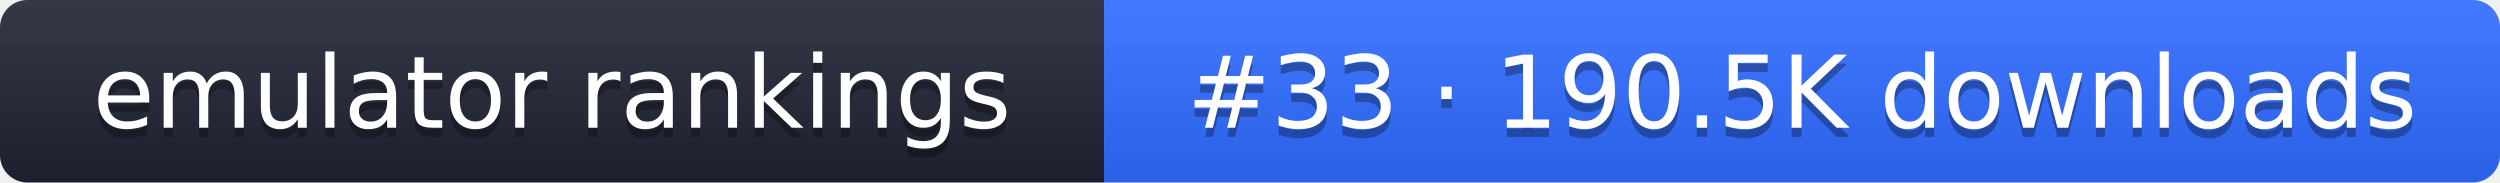
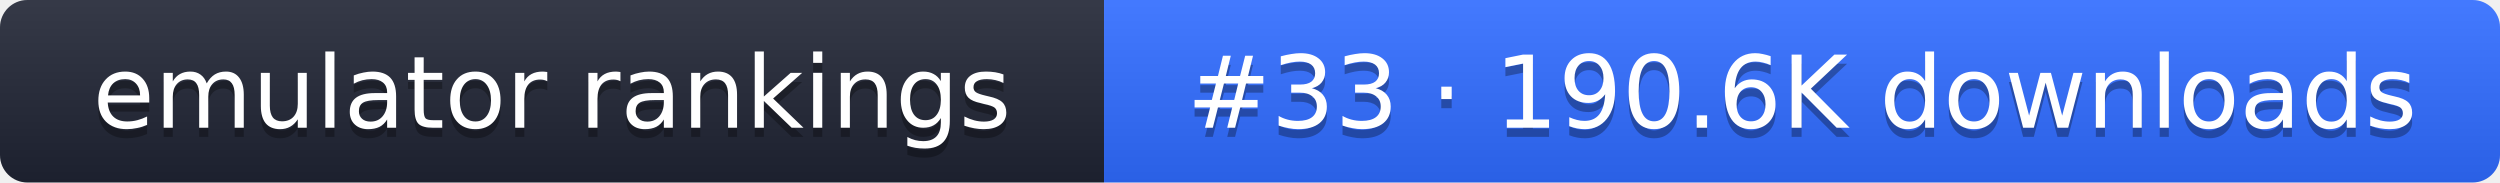
- <svg xmlns="http://www.w3.org/2000/svg" width="274" height="20" role="img" aria-label="emulator rankings: #33 · 190.5K downloads">
+ <svg xmlns="http://www.w3.org/2000/svg" width="274" height="20" role="img" aria-label="emulator rankings: #33 · 190.6K downloads">
  <linearGradient id="g" x2="0" y2="100%">
    <stop offset="0" stop-color="#fff" stop-opacity=".1" />
    <stop offset="1" stop-opacity=".1" />
  </linearGradient>
  <clipPath id="r">
    <rect width="274" height="20" rx="3" fill="#fff" />
  </clipPath>
  <g clip-path="url(#r)">
    <rect width="121" height="20" fill="#1f2433" />
    <rect x="121" width="153" height="20" fill="#2f6bff" />
    <rect width="274" height="20" fill="url(#g)" />
  </g>
  <g fill="#fff" text-anchor="middle" font-family="Verdana,DejaVu Sans,sans-serif" font-size="11">
    <text x="60.5" y="15" fill="#010101" fill-opacity=".3">emulator rankings</text>
    <text x="60.5" y="14">emulator rankings</text>
-     <text x="197.5" y="15" fill="#010101" fill-opacity=".3">#33 · 190.5K downloads</text>
-     <text x="197.5" y="14">#33 · 190.5K downloads</text>
+     <text x="197.5" y="15" fill="#010101" fill-opacity=".3">#33 · 190.6K downloads</text>
+     <text x="197.5" y="14">#33 · 190.6K downloads</text>
  </g>
</svg>
